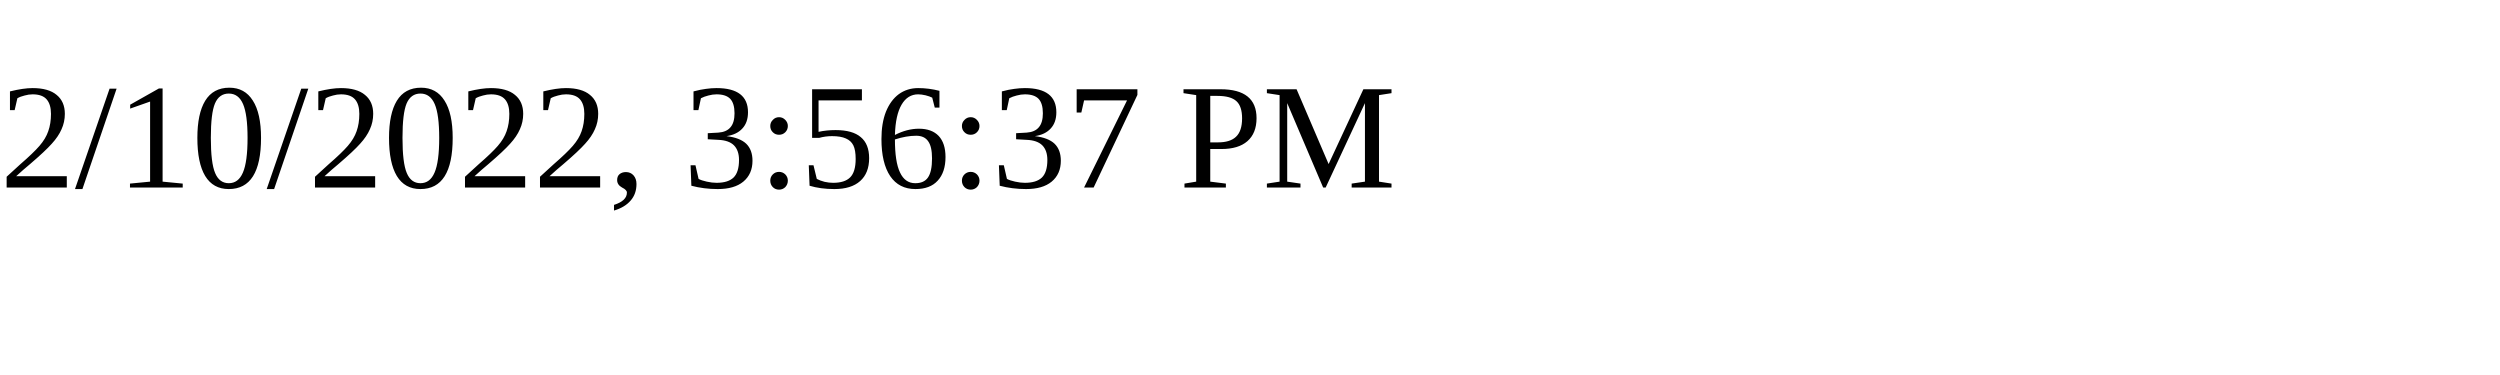
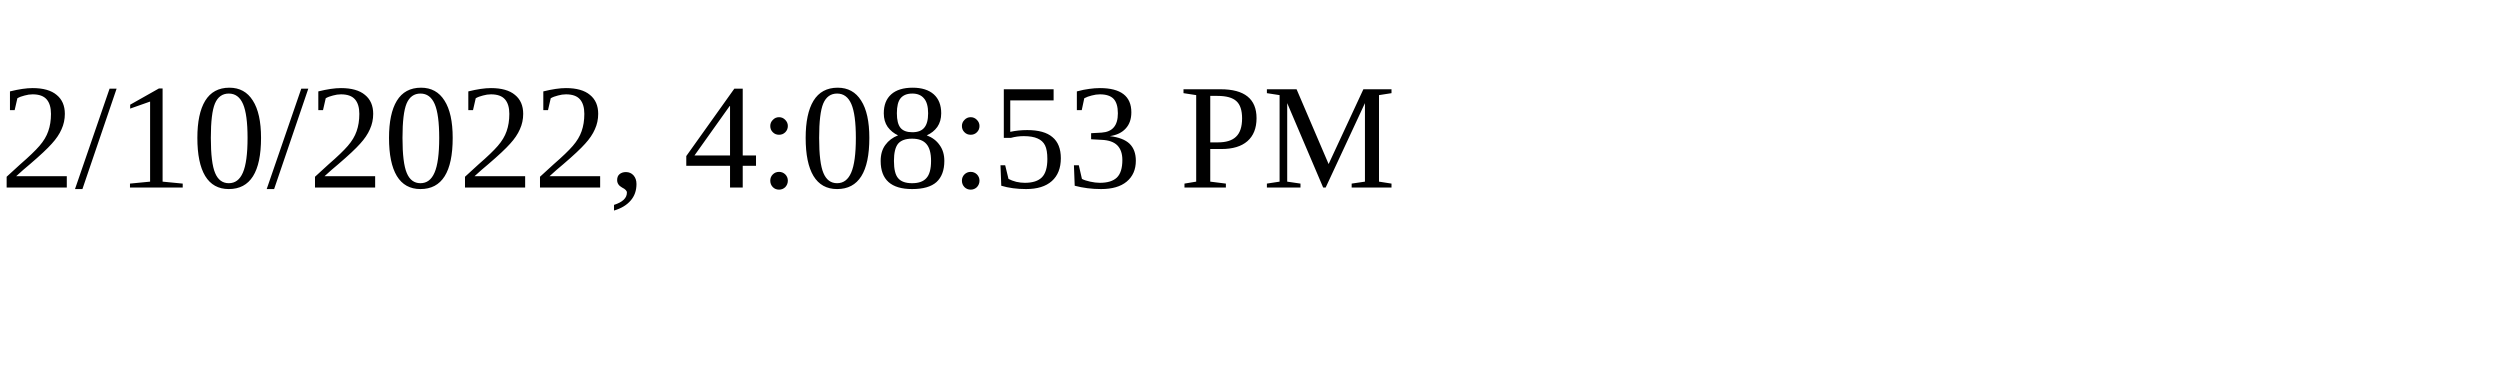
<svg xmlns="http://www.w3.org/2000/svg" height="30" width="200">
-   <text x="0" y="15">2/10/2022, 3:56:37 PM</text>
+   <text x="0" y="15">2/10/2022, 4:08:53 PM</text>
</svg>
